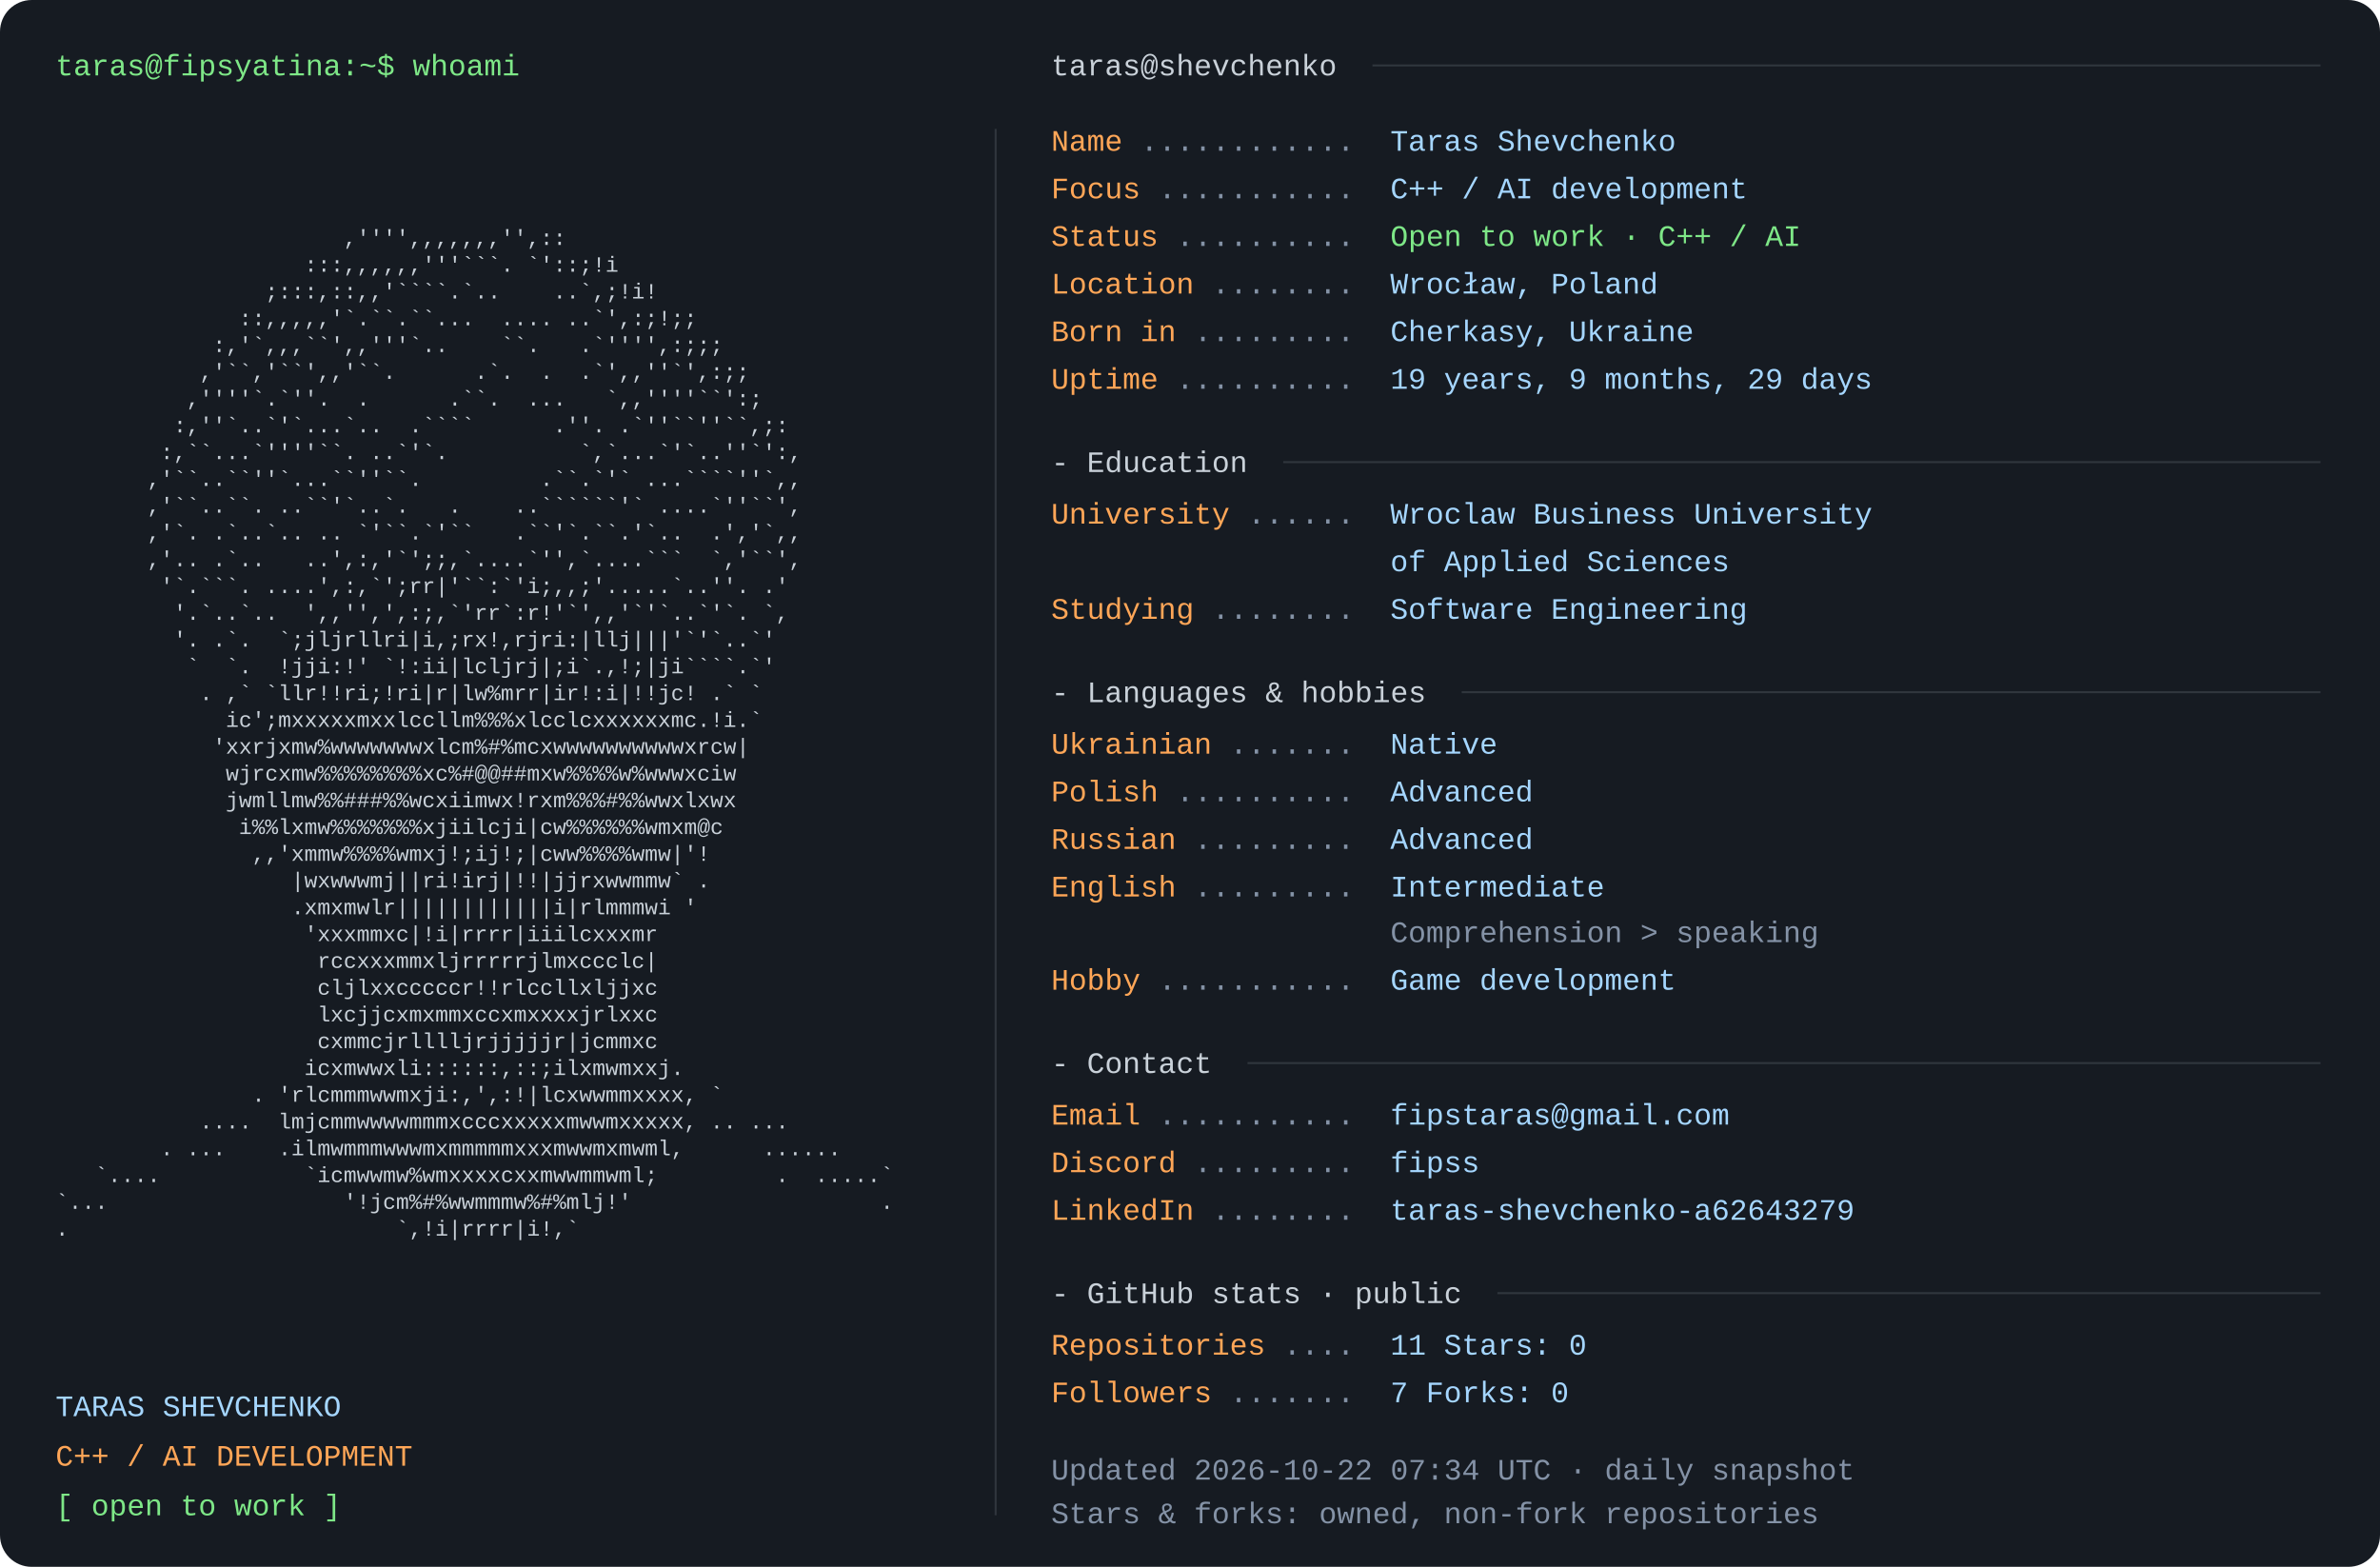
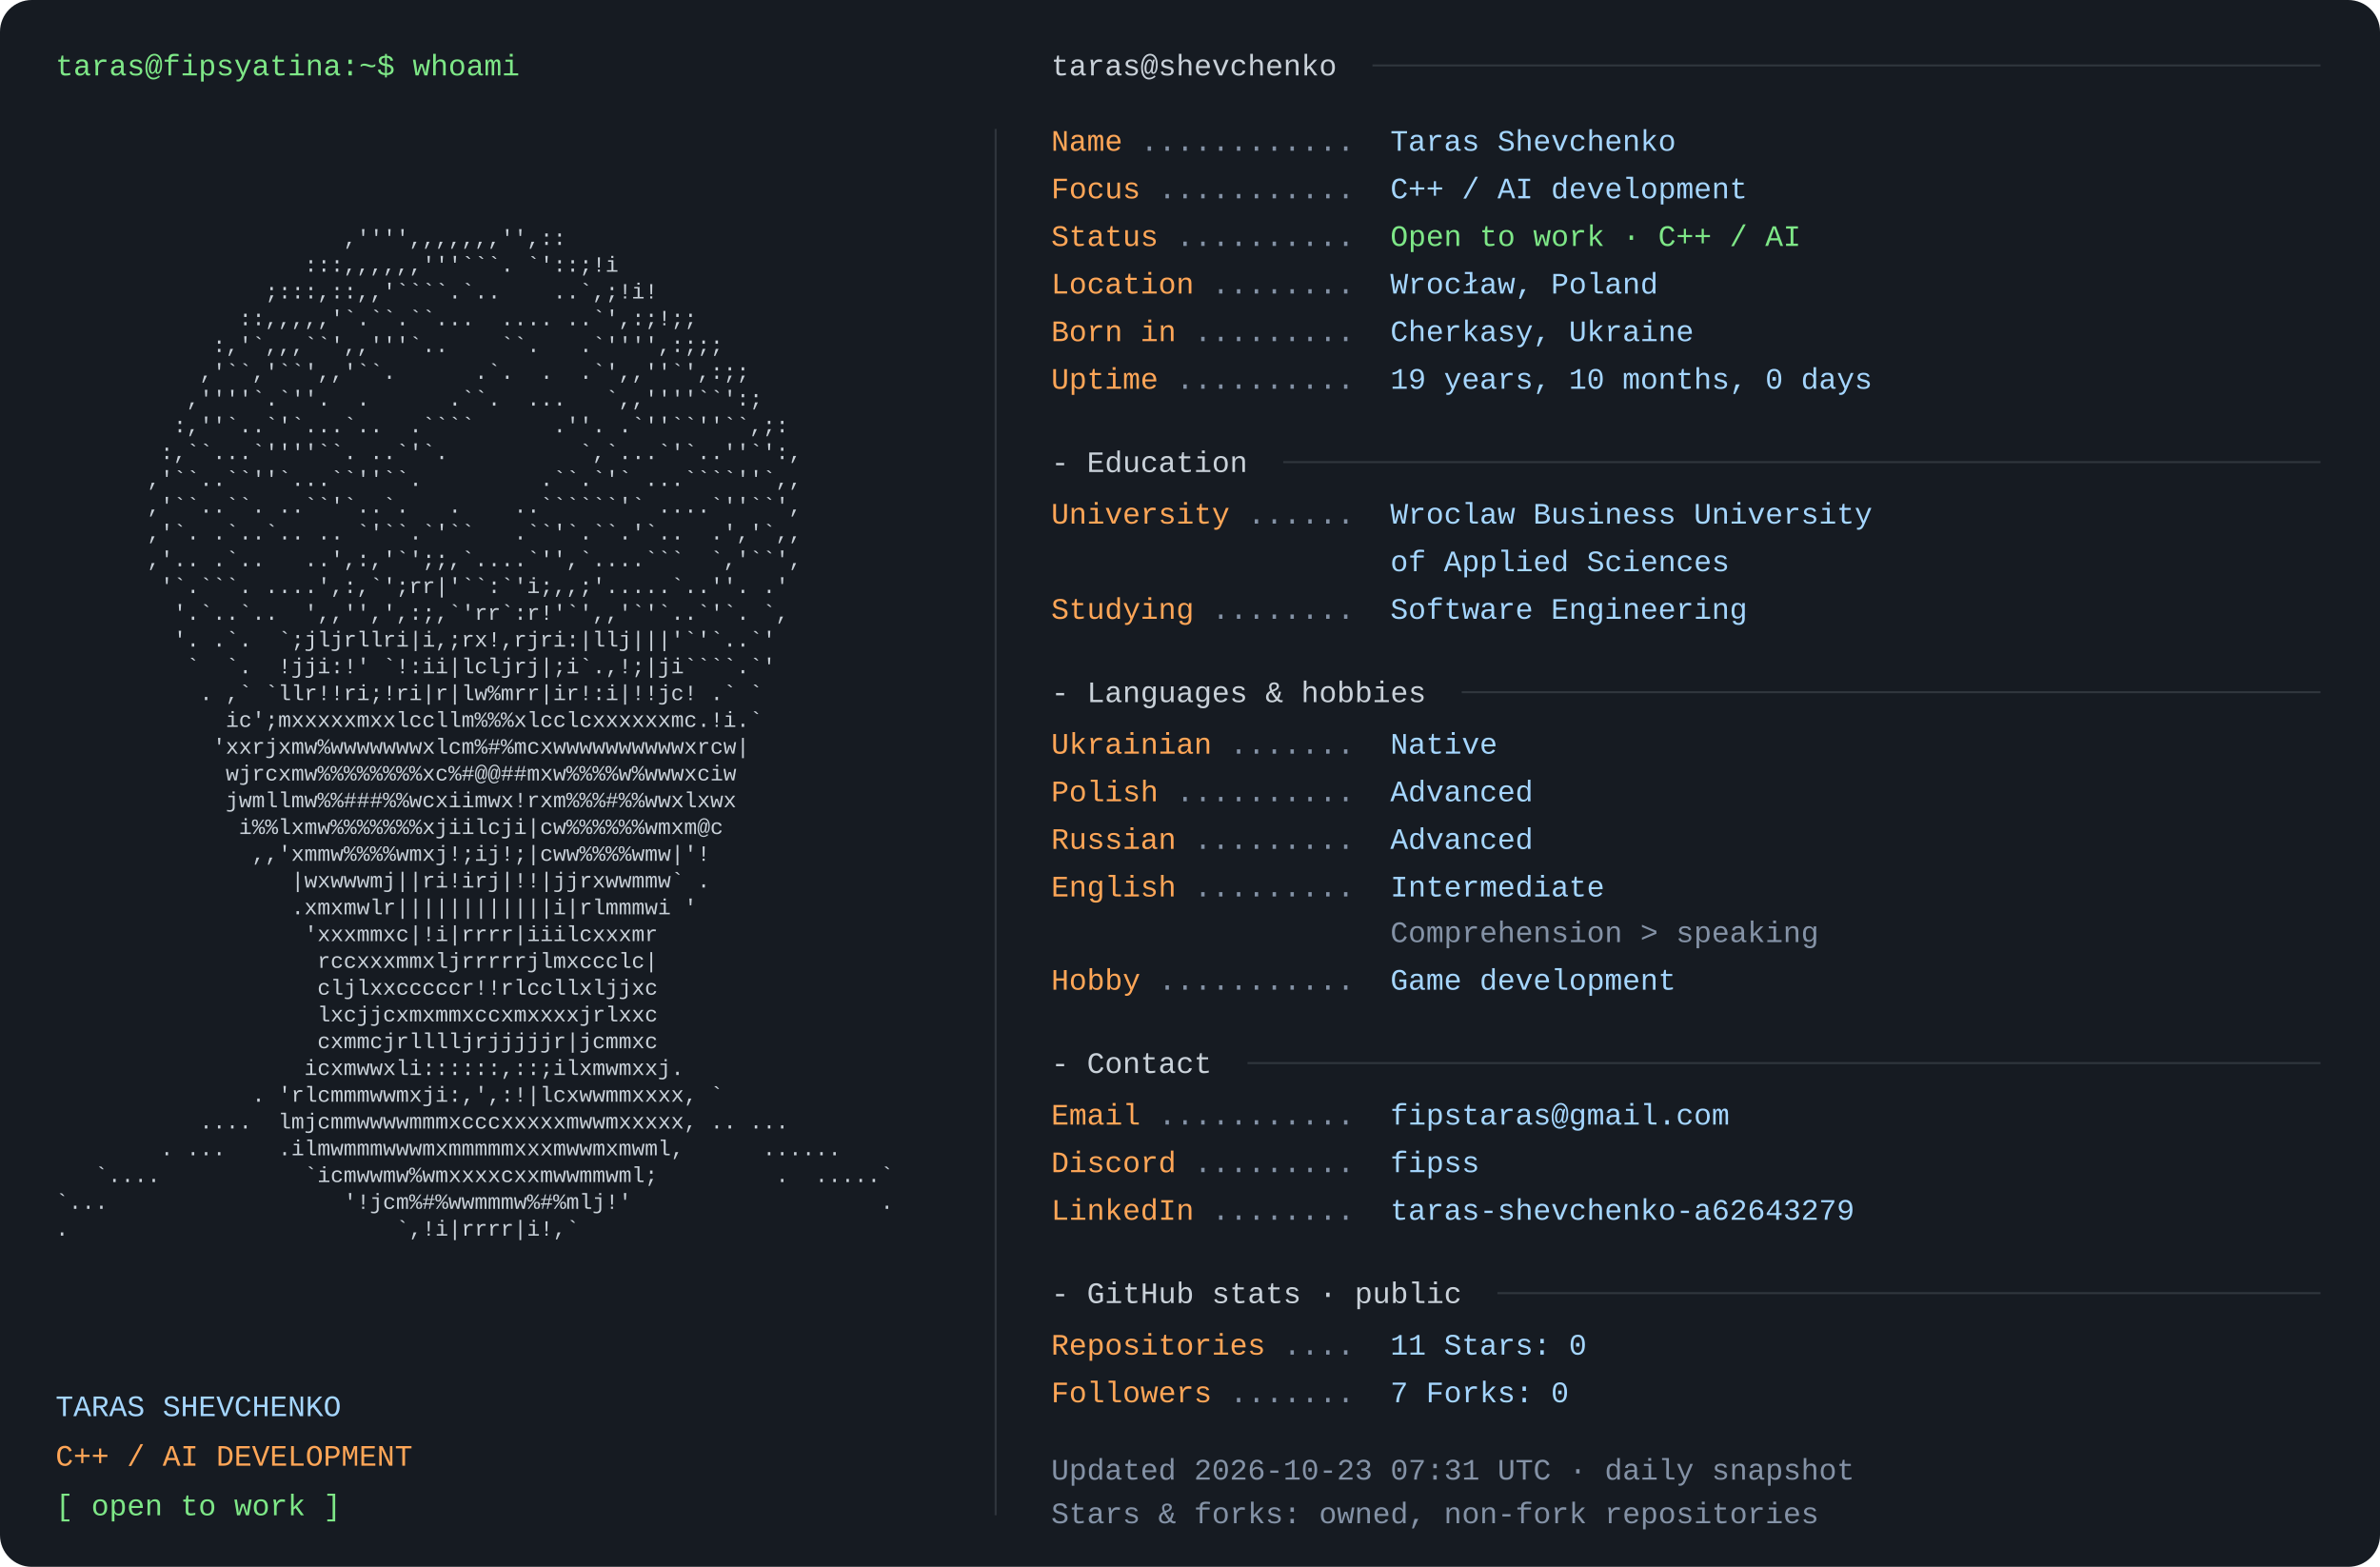
<svg xmlns="http://www.w3.org/2000/svg" width="1200" height="790" viewBox="0 0 1200 790" role="img" aria-labelledby="title desc">
  <rect width="1200" height="790" rx="16" fill="#161b22" />
  <style>text{font-family:Consolas,"Liberation Mono",Menlo,monospace;font-size:15px} .portrait{font-size:11px} text{white-space:pre}</style>
  <text x="28" y="38" fill="#7ee787">taras@fipsyatina:~$ whoami</text>
  <text x="28" y="110.0" fill="#c9d1d9" class="portrait" xml:space="preserve" textLength="460" lengthAdjust="spacingAndGlyphs">                                                                </text>
  <text x="28" y="123.5" fill="#c9d1d9" class="portrait" xml:space="preserve" textLength="460" lengthAdjust="spacingAndGlyphs">                      ,'''',,,,,,,'',::                         </text>
  <text x="28" y="137.0" fill="#c9d1d9" class="portrait" xml:space="preserve" textLength="460" lengthAdjust="spacingAndGlyphs">                   :::,,,,,,'''```. `'::;!i                     </text>
  <text x="28" y="150.5" fill="#c9d1d9" class="portrait" xml:space="preserve" textLength="460" lengthAdjust="spacingAndGlyphs">                ;:::,::,,'````.`..    ..`,;!i!                  </text>
  <text x="28" y="164.0" fill="#c9d1d9" class="portrait" xml:space="preserve" textLength="460" lengthAdjust="spacingAndGlyphs">              ::,,,,,'`.``.``...  .... ..`',:;!;;               </text>
  <text x="28" y="177.5" fill="#c9d1d9" class="portrait" xml:space="preserve" textLength="460" lengthAdjust="spacingAndGlyphs">            :,'`,,,``',,'''`..    ``.   .`'''',:;;;             </text>
  <text x="28" y="191.0" fill="#c9d1d9" class="portrait" xml:space="preserve" textLength="460" lengthAdjust="spacingAndGlyphs">           ,'``,'``',,'``.      .`.  .  .`',,''`',:;;           </text>
  <text x="28" y="204.5" fill="#c9d1d9" class="portrait" xml:space="preserve" textLength="460" lengthAdjust="spacingAndGlyphs">          ,''''`.`''.  .      .``.  ...   `,,''''``':;          </text>
  <text x="28" y="218.0" fill="#c9d1d9" class="portrait" xml:space="preserve" textLength="460" lengthAdjust="spacingAndGlyphs">         :,''`..`'`...`..  .````      .''. .`''``''``,;:        </text>
  <text x="28" y="231.5" fill="#c9d1d9" class="portrait" xml:space="preserve" textLength="460" lengthAdjust="spacingAndGlyphs">        :,``...`''''``. ..`'`.          `,`...`'`..''`':,       </text>
  <text x="28" y="245.0" fill="#c9d1d9" class="portrait" xml:space="preserve" textLength="460" lengthAdjust="spacingAndGlyphs">       ,'``..``''`...``''``.         .``.`'` ...````''`,,       </text>
  <text x="28" y="258.5" fill="#c9d1d9" class="portrait" xml:space="preserve" textLength="460" lengthAdjust="spacingAndGlyphs">       ,'``..``. ..``'`..`.   .    ..``````'` ....`''``',       </text>
  <text x="28" y="272.0" fill="#c9d1d9" class="portrait" xml:space="preserve" textLength="460" lengthAdjust="spacingAndGlyphs">       ,'`. .`..`.. .. `'``.`'``   .``'`.``.'`..  .','`,,       </text>
  <text x="28" y="285.5" fill="#c9d1d9" class="portrait" xml:space="preserve" textLength="460" lengthAdjust="spacingAndGlyphs">       ,'.. .`..   ..',:,'`';;,`....`'',`....```  `,'``',       </text>
  <text x="28" y="299.0" fill="#c9d1d9" class="portrait" xml:space="preserve" textLength="460" lengthAdjust="spacingAndGlyphs">        '`.```. ....',:,`';rr|'``:`'i;,,;'.....`..''. .'        </text>
  <text x="28" y="312.5" fill="#c9d1d9" class="portrait" xml:space="preserve" textLength="460" lengthAdjust="spacingAndGlyphs">         '.`..`..  ',,'',',:;,`'rr`:r!'`',,'`'`..`'`. `,        </text>
  <text x="28" y="326.0" fill="#c9d1d9" class="portrait" xml:space="preserve" textLength="460" lengthAdjust="spacingAndGlyphs">         '. .`.  `;jljrllri|i,;rx!,rjri:|llj|||'`'`..`'         </text>
  <text x="28" y="339.5" fill="#c9d1d9" class="portrait" xml:space="preserve" textLength="460" lengthAdjust="spacingAndGlyphs">          `  `.  !jji:!' `!:ii|lcljrj|;i`.,!;|ji````.`'         </text>
  <text x="28" y="353.0" fill="#c9d1d9" class="portrait" xml:space="preserve" textLength="460" lengthAdjust="spacingAndGlyphs">           . ,` `llr!!ri;!ri|r|lw%mrr|ir!:i|!!jc! .` `          </text>
  <text x="28" y="366.5" fill="#c9d1d9" class="portrait" xml:space="preserve" textLength="460" lengthAdjust="spacingAndGlyphs">             ic';mxxxxxmxxlccllm%%%xlcclcxxxxxxmc.!i.`          </text>
  <text x="28" y="380.0" fill="#c9d1d9" class="portrait" xml:space="preserve" textLength="460" lengthAdjust="spacingAndGlyphs">            'xxrjxmw%wwwwwwwxlcm%#%mcxwwwwwwwwwwxrcw|           </text>
  <text x="28" y="393.5" fill="#c9d1d9" class="portrait" xml:space="preserve" textLength="460" lengthAdjust="spacingAndGlyphs">             wjrcxmw%%%%%%%%xc%#@@##mxw%%%%w%wwwxciw            </text>
  <text x="28" y="407.0" fill="#c9d1d9" class="portrait" xml:space="preserve" textLength="460" lengthAdjust="spacingAndGlyphs">             jwmllmw%%###%%wcxiimwx!rxm%%%#%%wwxlxwx            </text>
  <text x="28" y="420.5" fill="#c9d1d9" class="portrait" xml:space="preserve" textLength="460" lengthAdjust="spacingAndGlyphs">              i%%lxmw%%%%%%%xjiilcji|cw%%%%%%wmxm@c             </text>
  <text x="28" y="434.0" fill="#c9d1d9" class="portrait" xml:space="preserve" textLength="460" lengthAdjust="spacingAndGlyphs">               ,,'xmmw%%%%wmxj!;ij!;|cww%%%%wmw|'!              </text>
  <text x="28" y="447.5" fill="#c9d1d9" class="portrait" xml:space="preserve" textLength="460" lengthAdjust="spacingAndGlyphs">                  |wxwwwmj||ri!irj|!!|jjrxwwmmw` .              </text>
  <text x="28" y="461.0" fill="#c9d1d9" class="portrait" xml:space="preserve" textLength="460" lengthAdjust="spacingAndGlyphs">                  .xmxmwlr||||||||||||i|rlmmmwi '               </text>
  <text x="28" y="474.5" fill="#c9d1d9" class="portrait" xml:space="preserve" textLength="460" lengthAdjust="spacingAndGlyphs">                   'xxxmmxc|!i|rrrr|iiilcxxxmr                  </text>
  <text x="28" y="488.0" fill="#c9d1d9" class="portrait" xml:space="preserve" textLength="460" lengthAdjust="spacingAndGlyphs">                    rccxxxmmxljrrrrrjlmxccclc|                  </text>
  <text x="28" y="501.5" fill="#c9d1d9" class="portrait" xml:space="preserve" textLength="460" lengthAdjust="spacingAndGlyphs">                    cljlxxcccccr!!rlccllxljjxc                  </text>
  <text x="28" y="515.0" fill="#c9d1d9" class="portrait" xml:space="preserve" textLength="460" lengthAdjust="spacingAndGlyphs">                    lxcjjcxmxmmxccxmxxxxjrlxxc                  </text>
  <text x="28" y="528.5" fill="#c9d1d9" class="portrait" xml:space="preserve" textLength="460" lengthAdjust="spacingAndGlyphs">                    cxmmcjrlllljrjjjjjr|jcmmxc                  </text>
  <text x="28" y="542.0" fill="#c9d1d9" class="portrait" xml:space="preserve" textLength="460" lengthAdjust="spacingAndGlyphs">                   icxmwwxli::::::,::;ilxmwmxxj.                </text>
  <text x="28" y="555.5" fill="#c9d1d9" class="portrait" xml:space="preserve" textLength="460" lengthAdjust="spacingAndGlyphs">               . 'rlcmmmwwmxji:,',:!|lcxwwmmxxxx, `             </text>
  <text x="28" y="569.0" fill="#c9d1d9" class="portrait" xml:space="preserve" textLength="460" lengthAdjust="spacingAndGlyphs">           ....  lmjcmmwwwwmmmxcccxxxxxmwwmxxxxx, .. ...        </text>
  <text x="28" y="582.5" fill="#c9d1d9" class="portrait" xml:space="preserve" textLength="460" lengthAdjust="spacingAndGlyphs">        . ...    .ilmwmmmwwwmxmmmmmxxxmwwmxmwml,      ......    </text>
  <text x="28" y="596.0" fill="#c9d1d9" class="portrait" xml:space="preserve" textLength="460" lengthAdjust="spacingAndGlyphs">   `....           `icmwwmw%wmxxxxcxxmwwmmwml;         .  .....`</text>
  <text x="28" y="609.5" fill="#c9d1d9" class="portrait" xml:space="preserve" textLength="460" lengthAdjust="spacingAndGlyphs">`...                  '!jcm%#%wwmmmw%#%mlj!'                   .</text>
  <text x="28" y="623.0" fill="#c9d1d9" class="portrait" xml:space="preserve" textLength="460" lengthAdjust="spacingAndGlyphs">.                         `,!i|rrrr|i!,`                        </text>
  <text x="28" y="636.5" fill="#c9d1d9" class="portrait" xml:space="preserve" textLength="460" lengthAdjust="spacingAndGlyphs">                                                                </text>
  <text x="28" y="714" fill="#a5d6ff">TARAS SHEVCHENKO</text>
  <text x="28" y="739" fill="#ffa657">C++ / AI DEVELOPMENT</text>
  <text x="28" y="764" fill="#7ee787">[ open to work ]</text>
  <path d="M502 65 V764" stroke="#30363d" />
  <text x="530" y="38" fill="#c9d1d9">taras@shevchenko</text>
  <path d="M692 33 H1170" stroke="#30363d" />
  <text x="530" y="76" fill="#ffa657">Name</text>
  <text x="575" y="76" fill="#8492a6"> ............ </text>
  <text x="701" y="76" fill="#a5d6ff">Taras Shevchenko</text>
  <text x="530" y="100" fill="#ffa657">Focus</text>
  <text x="584" y="100" fill="#8492a6"> ........... </text>
  <text x="701" y="100" fill="#a5d6ff">C++ / AI development</text>
  <text x="530" y="124" fill="#ffa657">Status</text>
  <text x="593" y="124" fill="#8492a6"> .......... </text>
  <text x="701" y="124" fill="#7ee787">Open to work · C++ / AI</text>
  <text x="530" y="148" fill="#ffa657">Location</text>
  <text x="611" y="148" fill="#8492a6"> ........ </text>
  <text x="701" y="148" fill="#a5d6ff">Wrocław, Poland</text>
  <text x="530" y="172" fill="#ffa657">Born in</text>
  <text x="602" y="172" fill="#8492a6"> ......... </text>
  <text x="701" y="172" fill="#a5d6ff">Cherkasy, Ukraine</text>
  <text x="530" y="196" fill="#ffa657">Uptime</text>
  <text x="593" y="196" fill="#8492a6"> .......... </text>
-   <text x="701" y="196" fill="#a5d6ff">19 years, 9 months, 29 days</text>
+   <text x="701" y="196" fill="#a5d6ff">19 years, 10 months, 0 days</text>
  <text x="530" y="238" fill="#c9d1d9">- Education</text>
  <path d="M647 233 H1170" stroke="#30363d" />
  <text x="530" y="264" fill="#ffa657">University</text>
  <text x="629" y="264" fill="#8492a6"> ...... </text>
  <text x="701" y="264" fill="#a5d6ff">Wroclaw Business University</text>
  <text x="701" y="288" fill="#a5d6ff">of Applied Sciences</text>
  <text x="530" y="312" fill="#ffa657">Studying</text>
  <text x="611" y="312" fill="#8492a6"> ........ </text>
  <text x="701" y="312" fill="#a5d6ff">Software Engineering</text>
  <text x="530" y="354" fill="#c9d1d9">- Languages &amp; hobbies</text>
  <path d="M737 349 H1170" stroke="#30363d" />
  <text x="530" y="380" fill="#ffa657">Ukrainian</text>
  <text x="620" y="380" fill="#8492a6"> ....... </text>
  <text x="701" y="380" fill="#a5d6ff">Native</text>
  <text x="530" y="404" fill="#ffa657">Polish</text>
  <text x="593" y="404" fill="#8492a6"> .......... </text>
  <text x="701" y="404" fill="#a5d6ff">Advanced</text>
  <text x="530" y="428" fill="#ffa657">Russian</text>
  <text x="602" y="428" fill="#8492a6"> ......... </text>
  <text x="701" y="428" fill="#a5d6ff">Advanced</text>
  <text x="530" y="452" fill="#ffa657">English</text>
  <text x="602" y="452" fill="#8492a6"> ......... </text>
  <text x="701" y="452" fill="#a5d6ff">Intermediate</text>
  <text x="701" y="475" fill="#8492a6">Comprehension &gt; speaking</text>
  <text x="530" y="499" fill="#ffa657">Hobby</text>
  <text x="584" y="499" fill="#8492a6"> ........... </text>
  <text x="701" y="499" fill="#a5d6ff">Game development</text>
  <text x="530" y="541" fill="#c9d1d9">- Contact</text>
  <path d="M629 536 H1170" stroke="#30363d" />
  <text x="530" y="567" fill="#ffa657">Email</text>
  <text x="584" y="567" fill="#8492a6"> ........... </text>
  <text x="701" y="567" fill="#a5d6ff">fipstaras@gmail.com</text>
  <text x="530" y="591" fill="#ffa657">Discord</text>
  <text x="602" y="591" fill="#8492a6"> ......... </text>
  <text x="701" y="591" fill="#a5d6ff">fipss</text>
  <text x="530" y="615" fill="#ffa657">LinkedIn</text>
  <text x="611" y="615" fill="#8492a6"> ........ </text>
  <text x="701" y="615" fill="#a5d6ff">taras-shevchenko-a62643279</text>
  <text x="530" y="657" fill="#c9d1d9">- GitHub stats · public</text>
  <path d="M755 652 H1170" stroke="#30363d" />
  <text x="530" y="683" fill="#ffa657">Repositories</text>
  <text x="647" y="683" fill="#8492a6"> .... </text>
  <text x="701" y="683" fill="#a5d6ff">11       Stars: 0</text>
  <text x="530" y="707" fill="#ffa657">Followers</text>
  <text x="620" y="707" fill="#8492a6"> ....... </text>
  <text x="701" y="707" fill="#a5d6ff">7       Forks: 0</text>
-   <text x="530" y="746" fill="#8492a6">Updated 2026-10-22 07:34 UTC · daily snapshot</text>
+   <text x="530" y="746" fill="#8492a6">Updated 2026-10-23 07:31 UTC · daily snapshot</text>
  <text x="530" y="768" fill="#8492a6">Stars &amp; forks: owned, non-fork repositories</text>
</svg>
